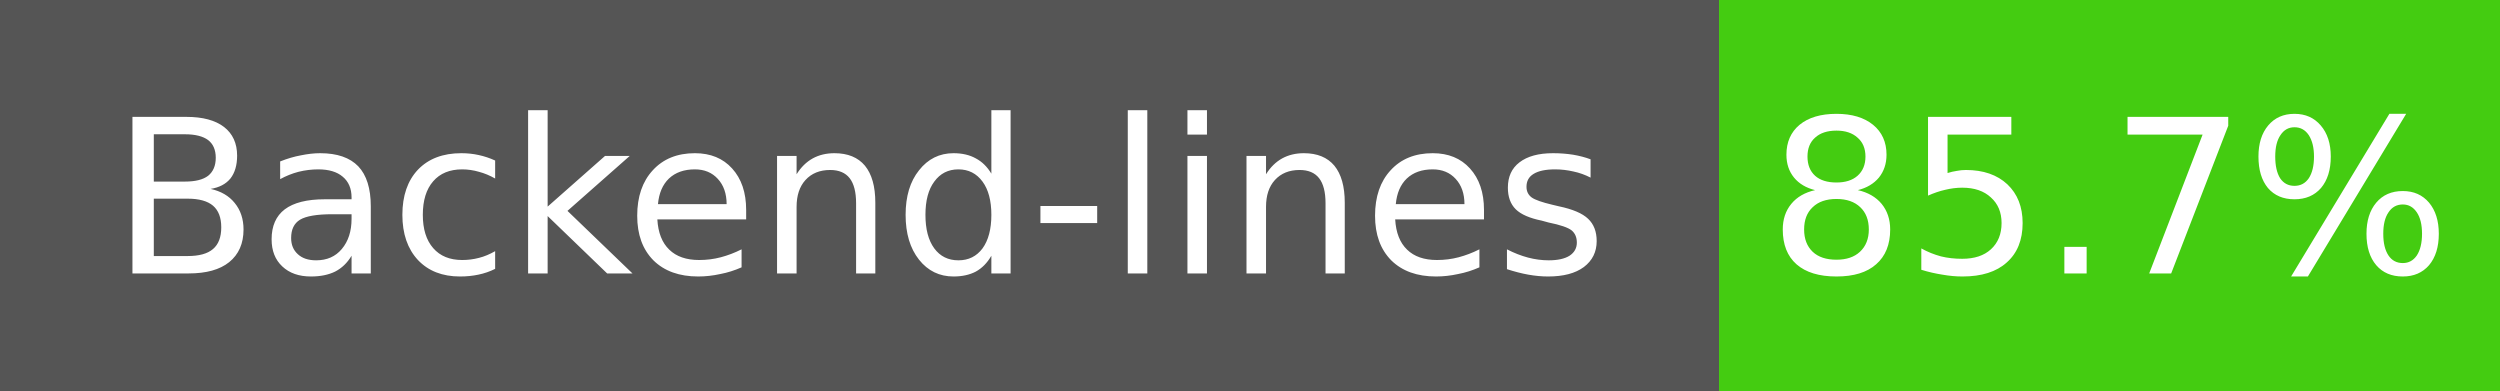
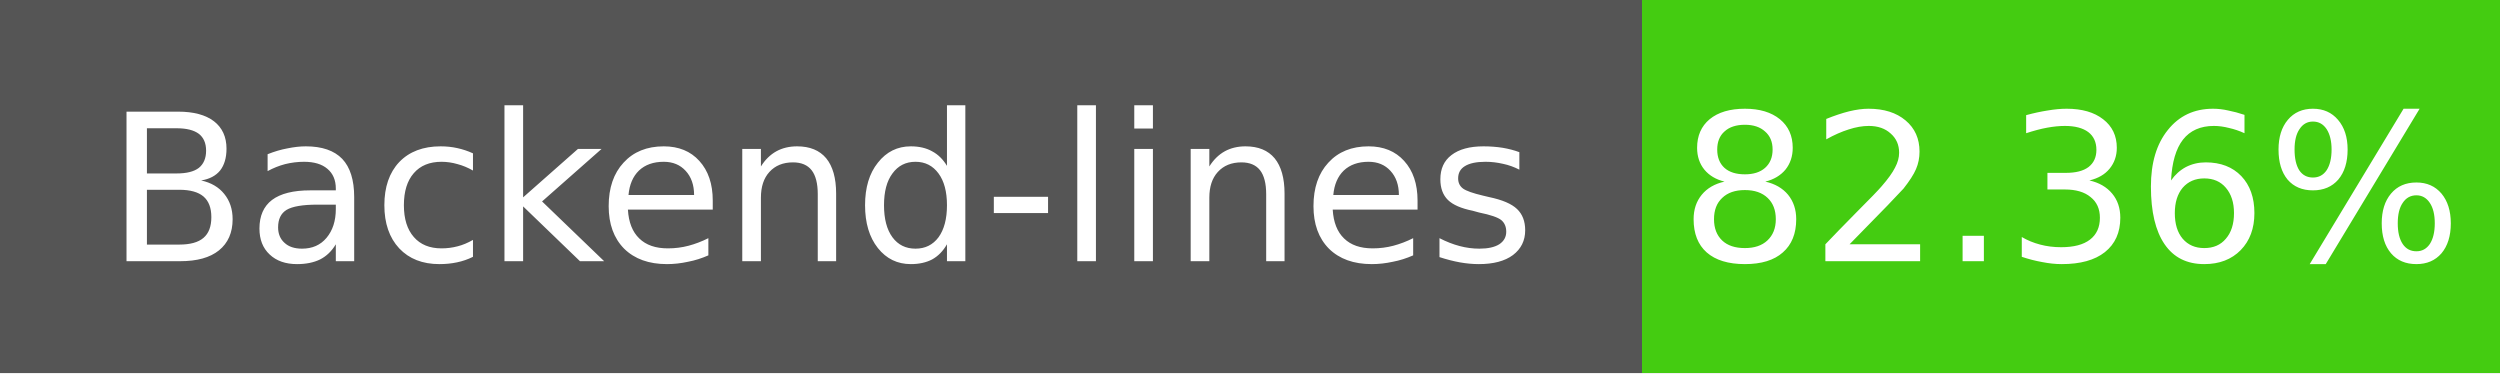
- <svg xmlns="http://www.w3.org/2000/svg" width="128" height="20" role="img" aria-label="Backend-lines: 85.7%">
+ <svg xmlns="http://www.w3.org/2000/svg" width="134" height="20" role="img" aria-label="Backend-lines: 82.36%">
  <g shape-rendering="crispEdges">
    <rect width="88" height="20" fill="#555" />
-     <rect x="88" width="40" height="20" fill="#4c1" />
+     <rect x="88" width="46" height="20" fill="#4c1" />
  </g>
  <g fill="#fff" text-anchor="middle" font-family="Verdana,Geneva,DejaVu Sans,sans-serif" font-size="11">
    <text x="44" y="14">Backend-lines</text>
-     <text x="108" y="14">85.7%</text>
+     <text x="111" y="14">82.36%</text>
  </g>
</svg>
